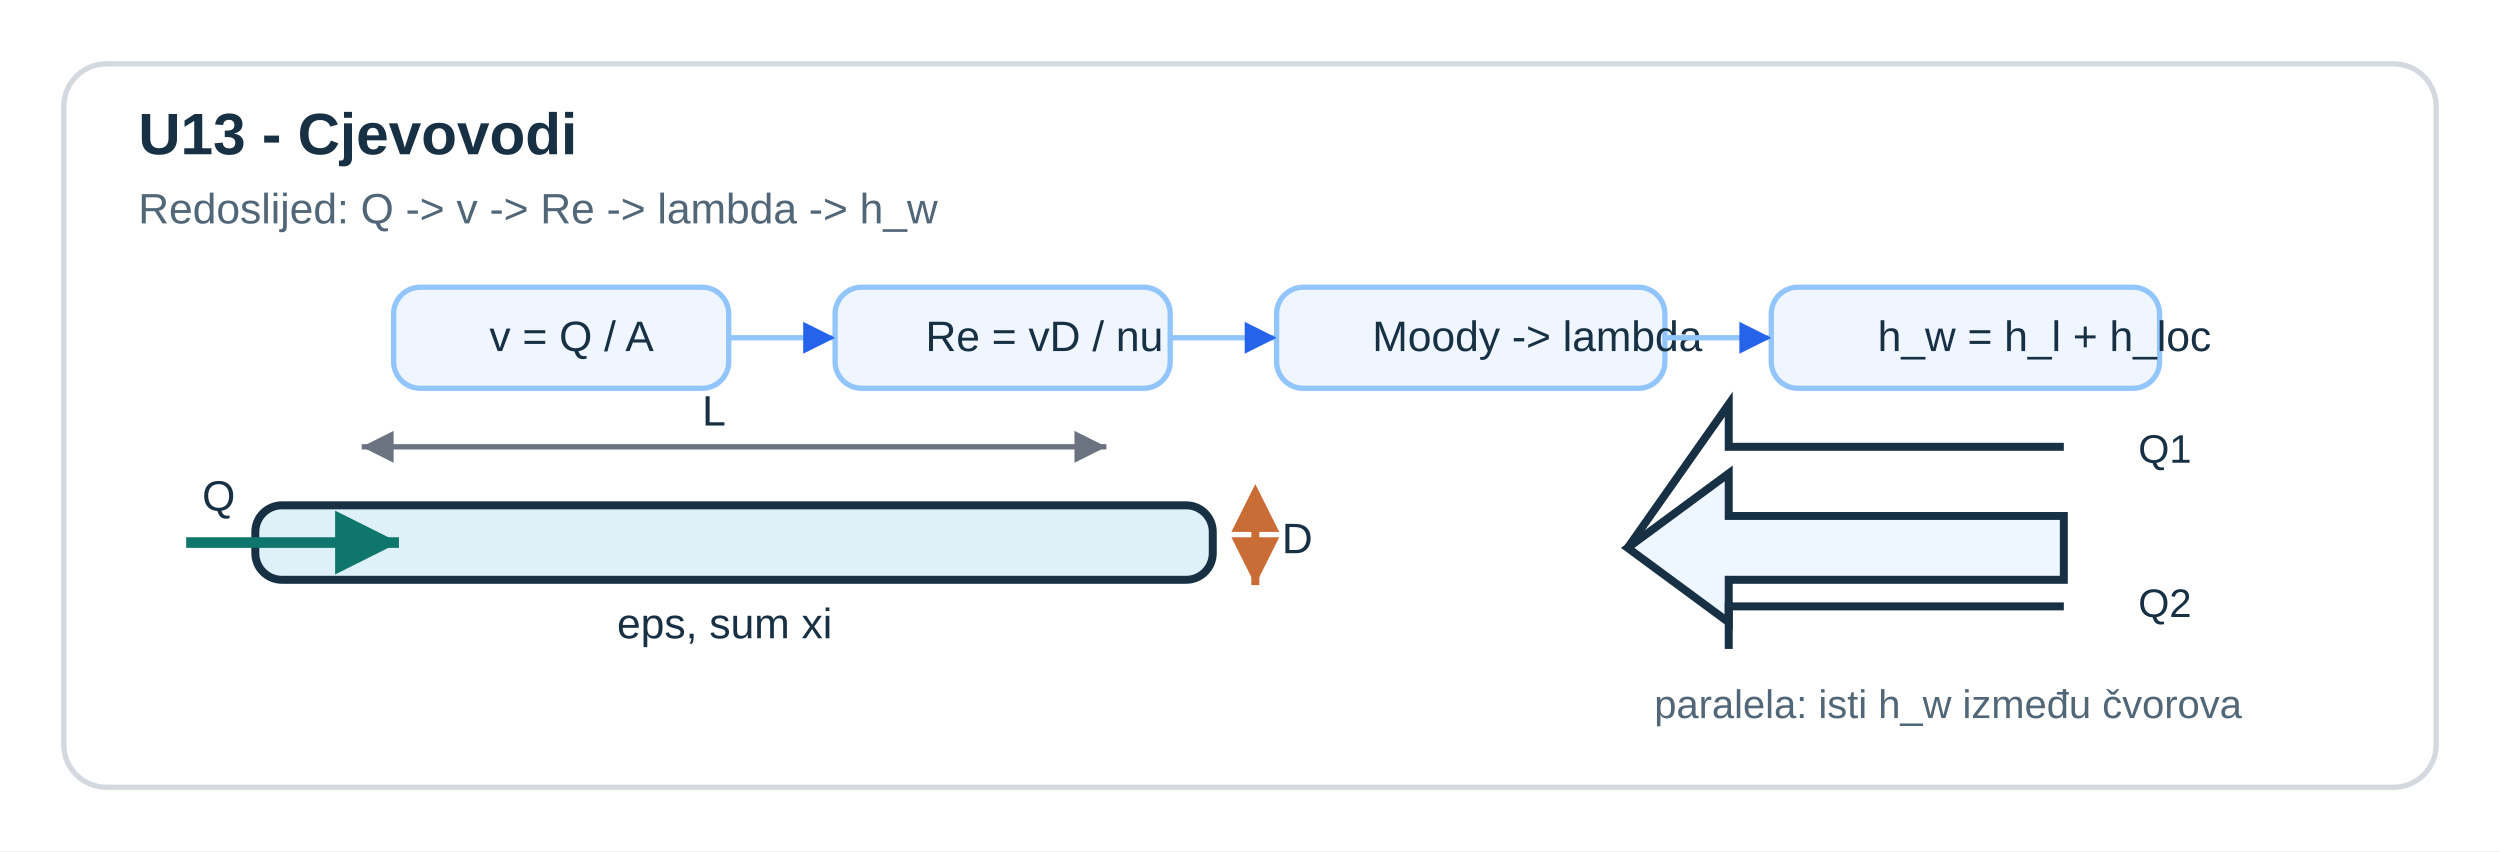
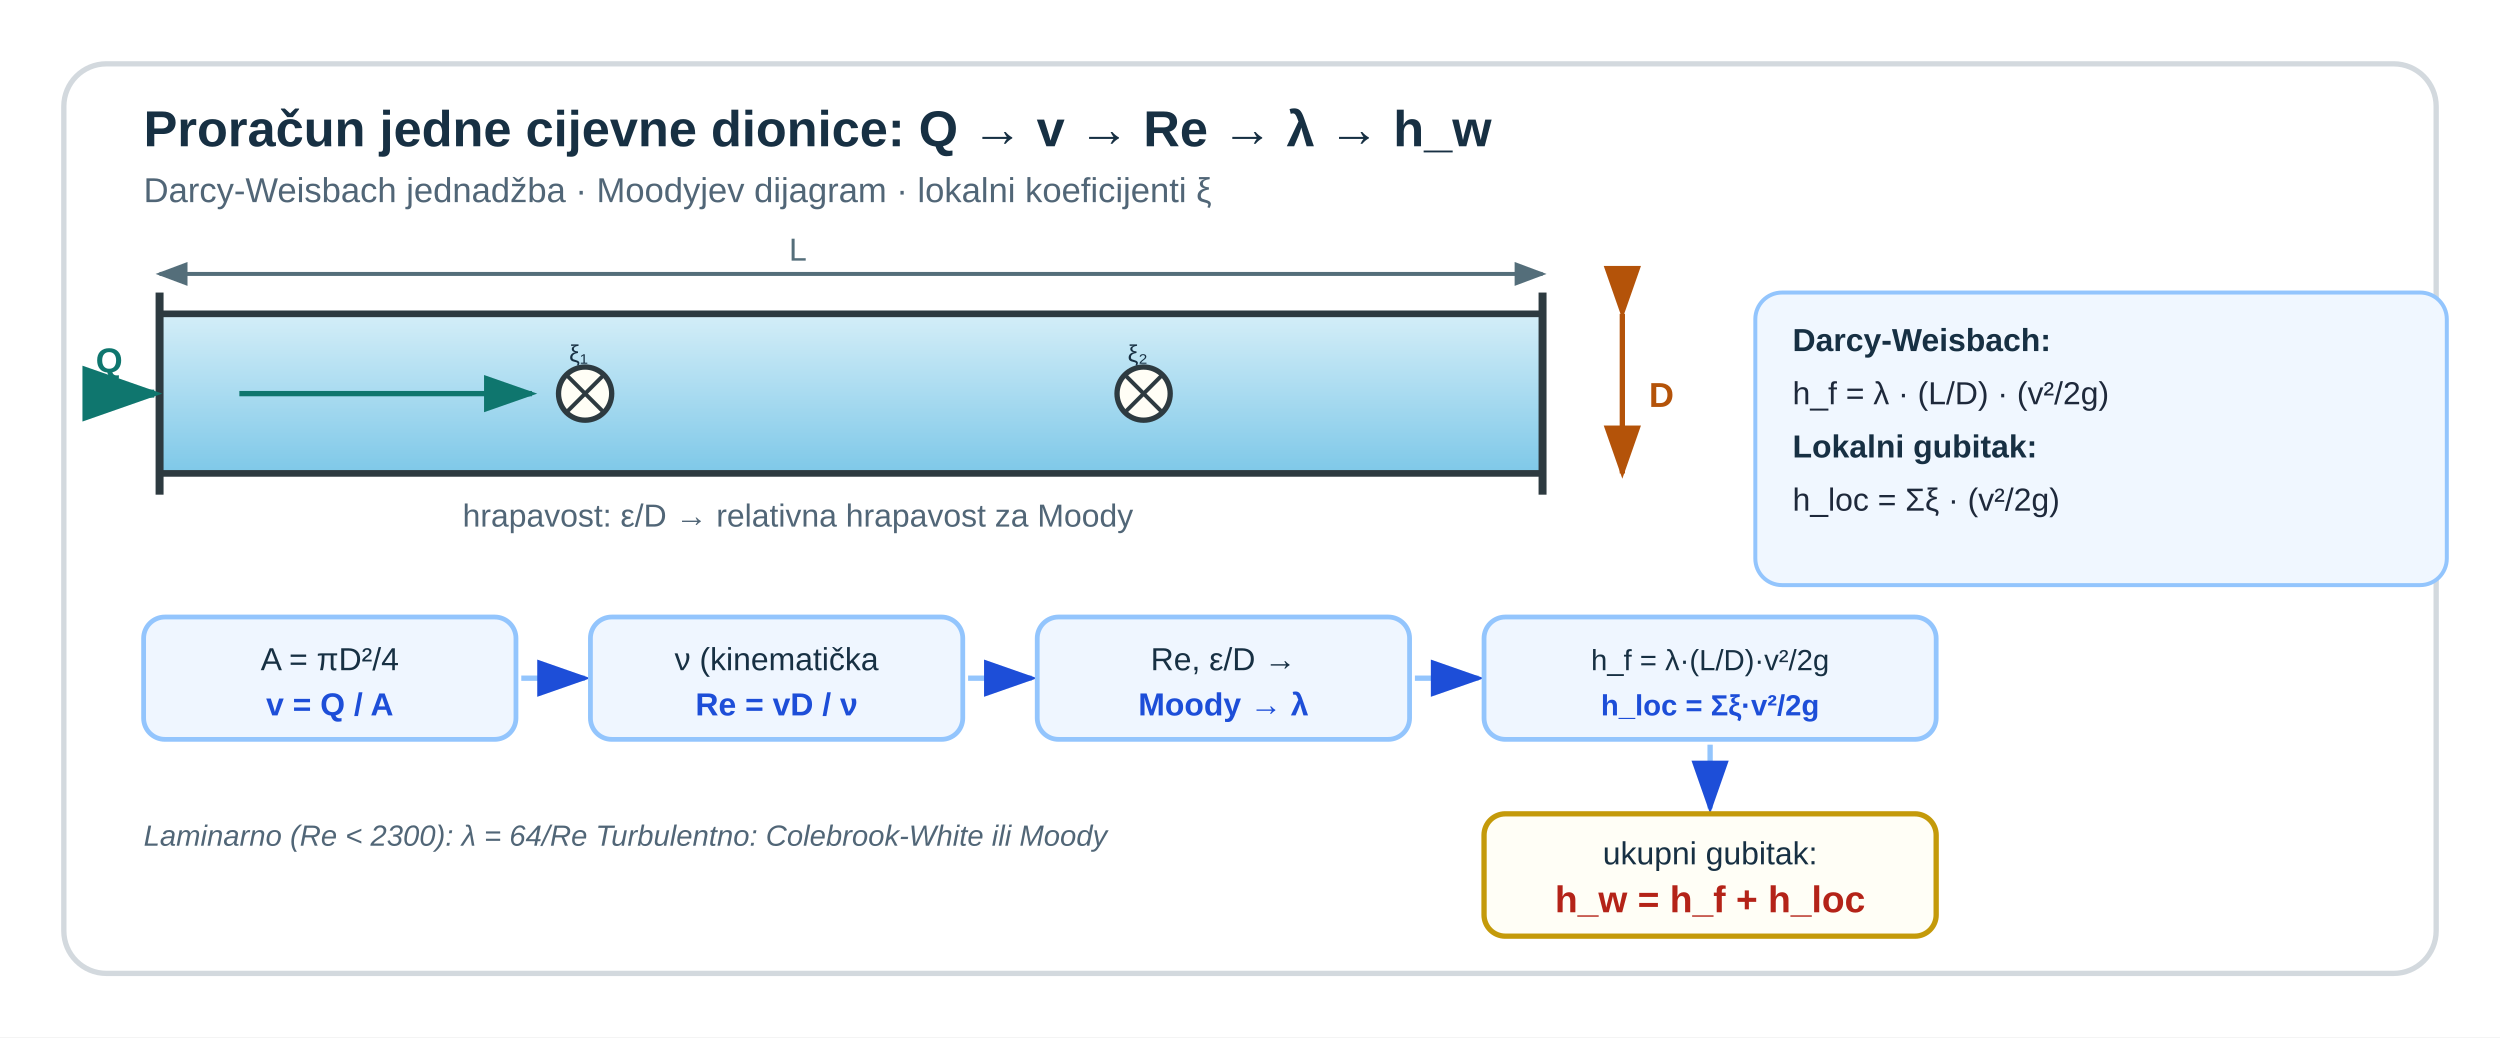
- <svg xmlns="http://www.w3.org/2000/svg" viewBox="0 0 940 320" role="img" aria-labelledby="title desc" preserveAspectRatio="xMidYMid meet" style="display:block;width:100%;max-width:940px;height:auto;">
-   <rect width="940" height="320" fill="#ffffff" />
-   <rect x="24" y="24" width="892" height="272" rx="16" fill="#ffffff" stroke="#d3d9de" stroke-width="2" />
-   <text x="52" y="58" font-family="Segoe UI, Arial, sans-serif" font-size="22" font-weight="700" fill="#173043">U13 - Cjevovodi</text>
-   <text x="52" y="84" font-family="Segoe UI, Arial, sans-serif" font-size="16" fill="#516677">Redoslijed: Q -&gt; v -&gt; Re -&gt; lambda -&gt; h_w</text>
-   <rect x="96" y="190" width="360" height="28" rx="10" fill="#dff1f8" stroke="#173043" stroke-width="3" />
-   <line x1="70" y1="204" x2="150" y2="204" stroke="#0f766e" stroke-width="4" marker-end="url(#arrowGreen)" />
-   <text x="76" y="192" font-family="Segoe UI, Arial, sans-serif" font-size="16" fill="#173043">Q</text>
-   <line x1="136" y1="168" x2="416" y2="168" stroke="#6b7280" stroke-width="2" marker-start="url(#arrowGray)" marker-end="url(#arrowGray)" />
-   <text x="264" y="160" font-family="Segoe UI, Arial, sans-serif" font-size="16" fill="#173043">L</text>
-   <line x1="472" y1="188" x2="472" y2="220" stroke="#c96c35" stroke-width="3" marker-start="url(#arrowOrangeSmall)" marker-end="url(#arrowOrange)" />
-   <text x="482" y="208" font-family="Segoe UI, Arial, sans-serif" font-size="16" fill="#173043">D</text>
-   <text x="232" y="240" font-family="Segoe UI, Arial, sans-serif" font-size="16" fill="#173043">eps, sum xi</text>
-   <rect x="148" y="108" width="126" height="38" rx="10" fill="#eff6ff" stroke="#93c5fd" stroke-width="2" />
-   <rect x="314" y="108" width="126" height="38" rx="10" fill="#eff6ff" stroke="#93c5fd" stroke-width="2" />
-   <rect x="480" y="108" width="146" height="38" rx="10" fill="#eff6ff" stroke="#93c5fd" stroke-width="2" />
-   <rect x="666" y="108" width="146" height="38" rx="10" fill="#eff6ff" stroke="#93c5fd" stroke-width="2" />
-   <text x="184" y="132" font-family="Segoe UI, Arial, sans-serif" font-size="16" fill="#173043">v = Q / A</text>
-   <text x="348" y="132" font-family="Segoe UI, Arial, sans-serif" font-size="16" fill="#173043">Re = vD / nu</text>
-   <text x="516" y="132" font-family="Segoe UI, Arial, sans-serif" font-size="16" fill="#173043">Moody -&gt; lambda</text>
-   <text x="706" y="132" font-family="Segoe UI, Arial, sans-serif" font-size="16" fill="#173043">h_w = h_l + h_loc</text>
-   <line x1="274" y1="127" x2="314" y2="127" stroke="#93c5fd" stroke-width="2" marker-end="url(#arrowBlue)" />
-   <line x1="440" y1="127" x2="480" y2="127" stroke="#93c5fd" stroke-width="2" marker-end="url(#arrowBlue)" />
-   <line x1="626" y1="127" x2="666" y2="127" stroke="#93c5fd" stroke-width="2" marker-end="url(#arrowBlue)" />
-   <path d="M612 206 L650 178 L650 194 L776 194 L776 218 L650 218 L650 234 Z" fill="#eef7ff" stroke="#173043" stroke-width="3" />
-   <path d="M612 206 L650 152 L650 168 L776 168" fill="none" stroke="#173043" stroke-width="3" />
-   <path d="M650 244 L650 228 L776 228" fill="none" stroke="#173043" stroke-width="3" />
-   <text x="804" y="174" font-family="Segoe UI, Arial, sans-serif" font-size="15" fill="#173043">Q1</text>
-   <text x="804" y="232" font-family="Segoe UI, Arial, sans-serif" font-size="15" fill="#173043">Q2</text>
-   <text x="622" y="270" font-family="Segoe UI, Arial, sans-serif" font-size="15" fill="#516677">paralela: isti h_w između čvorova</text>
+ <svg xmlns="http://www.w3.org/2000/svg" width="940" height="390" viewBox="0 0 940 390">
  <defs>
-     <marker id="arrowGreen" markerWidth="10" markerHeight="10" refX="6" refY="3" orient="auto">
-       <path d="M0,0 L0,6 L6,3 z" fill="#0f766e" />
+     <marker id="u13v1-ag" markerWidth="10" markerHeight="7" refX="9" refY="3.5" orient="auto">
+       <polygon points="0 0,10 3.5,0 7" fill="#0f766e" />
    </marker>
-     <marker id="arrowBlue" markerWidth="10" markerHeight="10" refX="6" refY="3" orient="auto">
-       <path d="M0,0 L0,6 L6,3 z" fill="#2563eb" />
+     <marker id="u13v1-ao" markerWidth="10" markerHeight="7" refX="9" refY="3.5" orient="auto">
+       <polygon points="0 0,10 3.5,0 7" fill="#b45309" />
    </marker>
-     <marker id="arrowOrange" markerWidth="10" markerHeight="10" refX="6" refY="3" orient="auto">
-       <path d="M0,0 L0,6 L6,3 z" fill="#c96c35" />
+     <marker id="u13v1-ab" markerWidth="10" markerHeight="7" refX="9" refY="3.5" orient="auto">
+       <polygon points="0 0,10 3.5,0 7" fill="#1d4ed8" />
    </marker>
-     <marker id="arrowOrangeSmall" markerWidth="10" markerHeight="10" refX="4" refY="3" orient="auto-start-reverse">
-       <path d="M0,0 L0,6 L6,3 z" fill="#c96c35" />
+     <marker id="u13v1-agr" markerWidth="8" markerHeight="6" refX="7" refY="3" orient="auto">
+       <polygon points="0 0,8 3,0 6" fill="#546e7a" />
    </marker>
-     <marker id="arrowGray" markerWidth="10" markerHeight="10" refX="6" refY="3" orient="auto-start-reverse">
-       <path d="M0,0 L0,6 L6,3 z" fill="#6b7280" />
+     <marker id="u13v1-agr2" markerWidth="8" markerHeight="6" refX="1" refY="3" orient="auto">
+       <polygon points="8 0,0 3,8 6" fill="#546e7a" />
    </marker>
+     <linearGradient id="u13v1-fluid" x1="0" y1="0" x2="0" y2="1">
+       <stop offset="0%" stop-color="#d4eef8" />
+       <stop offset="100%" stop-color="#7ec8e8" />
+     </linearGradient>
  </defs>
+   <rect width="940" height="390" fill="#ffffff" />
+   <rect x="24" y="24" width="892" height="342" rx="16" fill="#ffffff" stroke="#d3d9de" stroke-width="2" />
+   <text x="54" y="55" font-family="Segoe UI,Arial,sans-serif" font-size="19" font-weight="700" fill="#173043">Proračun jedne cijevne dionice: Q → v → Re → λ → h_w</text>
+   <text x="54" y="76" font-family="Segoe UI,Arial,sans-serif" font-size="13" fill="#516677">Darcy-Weisbach jednadžba · Moodyjev dijagram · lokalni koeficijenti ξ</text>
+   <rect x="60" y="118" width="520" height="60" rx="0" fill="url(#u13v1-fluid)" stroke="#2d3a40" stroke-width="2.5" />
+   <line x1="60" y1="110" x2="60" y2="186" stroke="#2d3a40" stroke-width="3" />
+   <line x1="580" y1="110" x2="580" y2="186" stroke="#2d3a40" stroke-width="3" />
+   <line x1="34" y1="148" x2="58" y2="148" stroke="#0f766e" stroke-width="3" marker-end="url(#u13v1-ag)" />
+   <text x="36" y="140" font-family="Segoe UI,Arial,sans-serif" font-size="13" font-weight="700" fill="#0f766e">Q</text>
+   <line x1="90" y1="148" x2="200" y2="148" stroke="#0f766e" stroke-width="2" marker-end="url(#u13v1-ag)" />
+   <line x1="610" y1="118" x2="610" y2="178" stroke="#b45309" stroke-width="2" marker-start="url(#u13v1-ao)" marker-end="url(#u13v1-ao)" />
+   <text x="620" y="153" font-family="Segoe UI,Arial,sans-serif" font-size="13" font-weight="700" fill="#b45309">D</text>
+   <line x1="60" y1="103" x2="580" y2="103" stroke="#546e7a" stroke-width="1.5" marker-start="url(#u13v1-agr2)" marker-end="url(#u13v1-agr)" />
+   <text x="300" y="98" font-family="Segoe UI,Arial,sans-serif" font-size="12" fill="#546e7a" text-anchor="middle">L</text>
+   <text x="300" y="198" font-family="Segoe UI,Arial,sans-serif" font-size="12" fill="#516677" text-anchor="middle">hrapavost: ε/D → relativna hrapavost za Moody</text>
+   <circle cx="220" cy="148" r="10" fill="#fffef6" stroke="#2d3a40" stroke-width="2" />
+   <line x1="213" y1="141" x2="227" y2="155" stroke="#2d3a40" stroke-width="1.5" />
+   <line x1="227" y1="141" x2="213" y2="155" stroke="#2d3a40" stroke-width="1.5" />
+   <text x="214" y="136" font-family="Segoe UI,Arial,sans-serif" font-size="9" fill="#173043">ξ₁</text>
+   <circle cx="430" cy="148" r="10" fill="#fffef6" stroke="#2d3a40" stroke-width="2" />
+   <line x1="423" y1="141" x2="437" y2="155" stroke="#2d3a40" stroke-width="1.5" />
+   <line x1="437" y1="141" x2="423" y2="155" stroke="#2d3a40" stroke-width="1.5" />
+   <text x="424" y="136" font-family="Segoe UI,Arial,sans-serif" font-size="9" fill="#173043">ξ₂</text>
+   <rect x="54" y="232" width="140" height="46" rx="8" fill="#eff6ff" stroke="#93c5fd" stroke-width="1.8" />
+   <text x="124" y="252" font-family="Segoe UI,Arial,sans-serif" font-size="12" fill="#173043" text-anchor="middle">A = πD²/4</text>
+   <text x="124" y="269" font-family="Segoe UI,Arial,sans-serif" font-size="12" font-weight="700" fill="#1d4ed8" text-anchor="middle">v = Q / A</text>
+   <line x1="196" y1="255" x2="220" y2="255" stroke="#93c5fd" stroke-width="2" marker-end="url(#u13v1-ab)" />
+   <rect x="222" y="232" width="140" height="46" rx="8" fill="#eff6ff" stroke="#93c5fd" stroke-width="1.8" />
+   <text x="292" y="252" font-family="Segoe UI,Arial,sans-serif" font-size="12" fill="#173043" text-anchor="middle">ν (kinematička</text>
+   <text x="292" y="269" font-family="Segoe UI,Arial,sans-serif" font-size="12" font-weight="700" fill="#1d4ed8" text-anchor="middle">Re = vD / ν</text>
+   <line x1="364" y1="255" x2="388" y2="255" stroke="#93c5fd" stroke-width="2" marker-end="url(#u13v1-ab)" />
+   <rect x="390" y="232" width="140" height="46" rx="8" fill="#eff6ff" stroke="#93c5fd" stroke-width="1.8" />
+   <text x="460" y="252" font-family="Segoe UI,Arial,sans-serif" font-size="12" fill="#173043" text-anchor="middle">Re, ε/D →</text>
+   <text x="460" y="269" font-family="Segoe UI,Arial,sans-serif" font-size="12" font-weight="700" fill="#1d4ed8" text-anchor="middle">Moody → λ</text>
+   <line x1="532" y1="255" x2="556" y2="255" stroke="#93c5fd" stroke-width="2" marker-end="url(#u13v1-ab)" />
+   <rect x="558" y="232" width="170" height="46" rx="8" fill="#eff6ff" stroke="#93c5fd" stroke-width="1.8" />
+   <text x="643" y="252" font-family="Segoe UI,Arial,sans-serif" font-size="11" fill="#173043" text-anchor="middle">h_f = λ·(L/D)·v²/2g</text>
+   <text x="643" y="269" font-family="Segoe UI,Arial,sans-serif" font-size="11" font-weight="700" fill="#1d4ed8" text-anchor="middle">h_loc = Σξ·v²/2g</text>
+   <line x1="643" y1="280" x2="643" y2="304" stroke="#93c5fd" stroke-width="2" marker-end="url(#u13v1-ab)" />
+   <rect x="558" y="306" width="170" height="46" rx="8" fill="#fffef6" stroke="#c49a0a" stroke-width="2" />
+   <text x="643" y="325" font-family="Segoe UI,Arial,sans-serif" font-size="12" fill="#173043" text-anchor="middle">ukupni gubitak:</text>
+   <text x="643" y="343" font-family="Segoe UI,Arial,sans-serif" font-size="14" font-weight="700" fill="#b42318" text-anchor="middle">h_w = h_f + h_loc</text>
+   <rect x="660" y="110" width="260" height="110" rx="10" fill="#f0f7ff" stroke="#93c5fd" stroke-width="1.5" />
+   <text x="674" y="132" font-family="Segoe UI,Arial,sans-serif" font-size="12" font-weight="700" fill="#173043">Darcy-Weisbach:</text>
+   <text x="674" y="152" font-family="Segoe UI,Arial,sans-serif" font-size="12" fill="#1e293b">h_f = λ · (L/D) · (v²/2g)</text>
+   <text x="674" y="172" font-family="Segoe UI,Arial,sans-serif" font-size="12" font-weight="700" fill="#173043">Lokalni gubitak:</text>
+   <text x="674" y="192" font-family="Segoe UI,Arial,sans-serif" font-size="12" fill="#1e293b">h_loc = Σξ · (v²/2g)</text>
+   <text x="54" y="318" font-family="Segoe UI,Arial,sans-serif" font-size="11" fill="#516677" font-style="italic">Laminarno (Re &lt; 2300): λ = 64/Re    Turbulentno: Colebrook-White ili Moody</text>
</svg>
